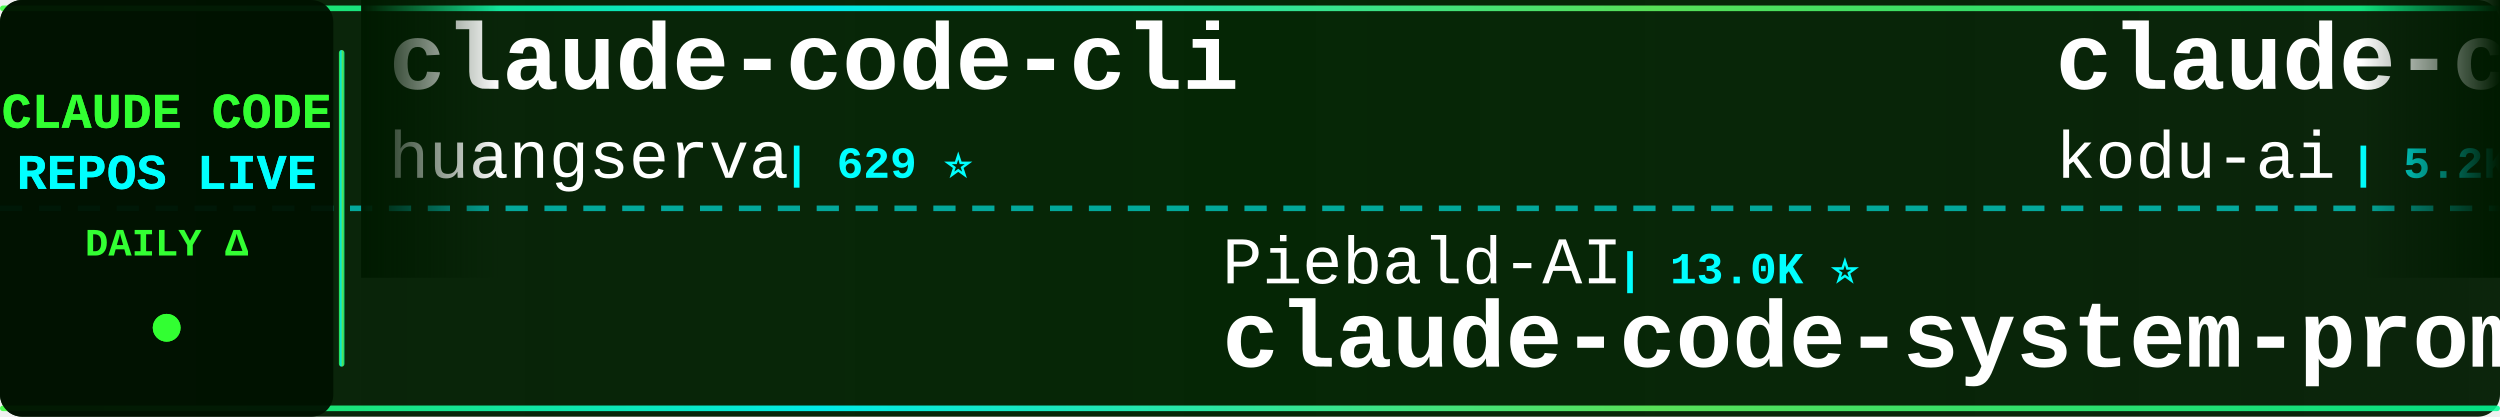
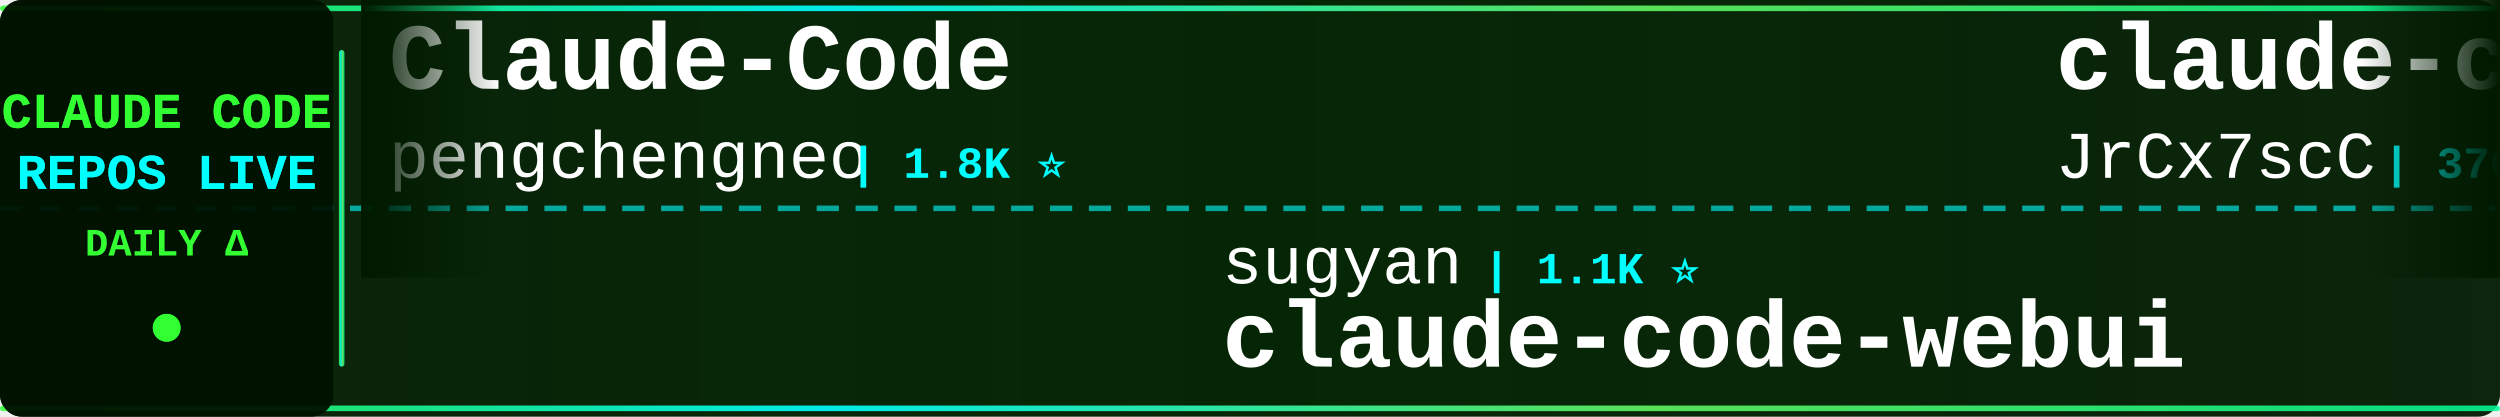
<svg xmlns="http://www.w3.org/2000/svg" width="900" height="150">
  <defs>
    <linearGradient id="tickerBg" x1="0%" y1="0%" x2="100%" y2="0%">
      <stop offset="0%" style="stop-color:#001a00;stop-opacity:0.95" />
      <stop offset="50%" style="stop-color:#002200;stop-opacity:0.98" />
      <stop offset="100%" style="stop-color:#001a00;stop-opacity:0.95" />
    </linearGradient>
    <linearGradient id="borderGrad" x1="0%" y1="0%" x2="100%" y2="0%">
      <stop offset="0%" style="stop-color:#33ff33;stop-opacity:0.85">
        <animate attributeName="stop-opacity" values="0.85;1;0.85" dur="2s" repeatCount="indefinite" />
      </stop>
      <stop offset="33%" style="stop-color:#00ffff;stop-opacity:0.9">
        <animate attributeName="stop-opacity" values="0.9;1;0.9" dur="2.2s" repeatCount="indefinite" />
      </stop>
      <stop offset="66%" style="stop-color:#66ff66;stop-opacity:0.85">
        <animate attributeName="stop-opacity" values="0.85;1;0.85" dur="1.8s" repeatCount="indefinite" />
      </stop>
      <stop offset="100%" style="stop-color:#00ff99;stop-opacity:0.85">
        <animate attributeName="stop-opacity" values="0.85;1;0.85" dur="2s" repeatCount="indefinite" />
      </stop>
    </linearGradient>
    <filter id="textGlow">
      <feGaussianBlur stdDeviation="0.1" result="coloredBlur" />
      <feMerge>
        <feMergeNode in="coloredBlur" />
        <feMergeNode in="SourceGraphic" />
      </feMerge>
    </filter>
    <filter id="metricGlow">
      <feGaussianBlur stdDeviation="0.2" result="coloredBlur" />
      <feMerge>
        <feMergeNode in="coloredBlur" />
        <feMergeNode in="SourceGraphic" />
      </feMerge>
    </filter>
    <linearGradient id="leftFade" x1="0%" y1="0%" x2="100%" y2="0%">
      <stop offset="0%" style="stop-color:#001a00;stop-opacity:1" />
      <stop offset="100%" style="stop-color:#001a00;stop-opacity:0" />
    </linearGradient>
    <linearGradient id="rightFade" x1="0%" y1="0%" x2="100%" y2="0%">
      <stop offset="0%" style="stop-color:#001a00;stop-opacity:0" />
      <stop offset="100%" style="stop-color:#001a00;stop-opacity:1" />
    </linearGradient>
  </defs>
  <rect width="900" height="150" fill="url(#tickerBg)" rx="8" />
  <rect x="0" y="2" width="900" height="2" fill="url(#borderGrad)" rx="1" />
  <rect x="0" y="146" width="900" height="2" fill="url(#borderGrad)" rx="1" />
  <line x1="0" y1="75" x2="900" y2="75" stroke="#00ffff" stroke-width="2" stroke-dasharray="8 6" opacity="0.6" />
  <rect x="0" y="0" width="120" height="150" fill="#001100" opacity="0.95" rx="8" />
  <text x="60" y="46" font-family="'Courier New', monospace" font-size="18" font-weight="bold" fill="#33ff33" text-anchor="middle" filter="url(#textGlow)">
    CLAUDE CODE
  </text>
  <text x="60" y="68" font-family="'Courier New', monospace" font-size="18" font-weight="bold" fill="#00ffff" text-anchor="middle" filter="url(#textGlow)">
    REPOS LIVE
  </text>
  <text x="60" y="92" font-family="'Courier New', monospace" font-size="14" font-weight="bold" fill="#33ff33" text-anchor="middle">
    DAILY Δ
  </text>
  <circle cx="60" cy="118" r="5" fill="#33ff33" filter="url(#metricGlow)">
    <animate attributeName="r" values="4;6;4" dur="1.5s" repeatCount="indefinite" />
    <animate attributeName="opacity" values="0.6;1;0.6" dur="1.5s" repeatCount="indefinite" />
  </circle>
  <rect x="122" y="18" width="2" height="114" fill="url(#borderGrad)" rx="1" />
  <clipPath id="tickerClip">
    <rect x="130" y="0" width="770" height="150" />
  </clipPath>
  <g clip-path="url(#tickerClip)">
    <g id="tickerItems">
      <animateTransform attributeName="transform" attributeType="XML" type="translate" from="0 0" to="-3000 0" dur="54s" repeatCount="indefinite" />
      <g transform="translate(0, 0)">
-         <text x="140" y="32" font-family="'Courier New', monospace" font-size="34" font-weight="bold" fill="#ffffff">claude-code-cli</text>
-         <text x="140" y="64" font-family="'Courier New', monospace" font-size="24" font-weight="normal" fill="#ffffff" opacity="1.0">huangserva</text>
-         <text x="282" y="64" font-family="'Courier New', monospace" font-size="16" font-weight="bold" fill="#00ffff"> | 629 ⭐</text>
+         <text x="140" y="32" font-family="'Courier New', monospace" font-size="34" font-weight="bold" fill="#ffffff">Claude-Code</text>
+         <text x="140" y="64" font-family="'Courier New', monospace" font-size="24" font-weight="normal" fill="#ffffff" opacity="1.0">pengchengneo</text>
+         <text x="306" y="64" font-family="'Courier New', monospace" font-size="16" font-weight="bold" fill="#00ffff"> | 1.8K ⭐</text>
      </g>
      <g transform="translate(300, 0)">
-         <text x="140" y="102" font-family="'Courier New', monospace" font-size="24" font-weight="normal" fill="#ffffff" opacity="1.0">Piebald-AI</text>
-         <text x="282" y="102" font-family="'Courier New', monospace" font-size="16" font-weight="bold" fill="#00ffff"> | 13.0K ⭐</text>
-         <text x="140" y="132" font-family="'Courier New', monospace" font-size="34" font-weight="bold" fill="#ffffff">claude-code-system-promp...</text>
+         <text x="140" y="102" font-family="'Courier New', monospace" font-size="24" font-weight="normal" fill="#ffffff" opacity="1.0">sugyan</text>
+         <text x="234" y="102" font-family="'Courier New', monospace" font-size="16" font-weight="bold" fill="#00ffff"> | 1.1K ⭐</text>
+         <text x="140" y="132" font-family="'Courier New', monospace" font-size="34" font-weight="bold" fill="#ffffff">claude-code-webui</text>
      </g>
      <g transform="translate(600, 0)">
-         <text x="140" y="32" font-family="'Courier New', monospace" font-size="34" font-weight="bold" fill="#ffffff">claude-coder</text>
-         <text x="140" y="64" font-family="'Courier New', monospace" font-size="24" font-weight="normal" fill="#ffffff" opacity="1.0">kodu-ai</text>
-         <text x="246" y="64" font-family="'Courier New', monospace" font-size="16" font-weight="bold" fill="#00ffff"> | 5.2K ⭐</text>
+         <text x="140" y="32" font-family="'Courier New', monospace" font-size="34" font-weight="bold" fill="#ffffff">claude-code-source</text>
+         <text x="140" y="64" font-family="'Courier New', monospace" font-size="24" font-weight="normal" fill="#ffffff" opacity="1.0">JrCx7scC</text>
+         <text x="258" y="64" font-family="'Courier New', monospace" font-size="16" font-weight="bold" fill="#00ffff"> | 376 ⭐</text>
      </g>
      <g transform="translate(900, 0)">
-         <text x="140" y="102" font-family="'Courier New', monospace" font-size="24" font-weight="normal" fill="#ffffff" opacity="1.0">Windy3f3f3f3f</text>
-         <text x="318" y="102" font-family="'Courier New', monospace" font-size="16" font-weight="bold" fill="#00ffff"> | 2.8K ⭐</text>
-         <text x="140" y="132" font-family="'Courier New', monospace" font-size="34" font-weight="bold" fill="#ffffff">claude-code-from-scratch</text>
+         <text x="140" y="102" font-family="'Courier New', monospace" font-size="24" font-weight="normal" fill="#ffffff" opacity="1.0">repowise-dev</text>
+         <text x="306" y="102" font-family="'Courier New', monospace" font-size="16" font-weight="bold" fill="#00ffff"> | 1.2K ⭐</text>
+         <text x="140" y="132" font-family="'Courier New', monospace" font-size="34" font-weight="bold" fill="#ffffff">claude-code-prompts</text>
      </g>
      <g transform="translate(1200, 0)">
-         <text x="140" y="32" font-family="'Courier New', monospace" font-size="34" font-weight="bold" fill="#ffffff">everything-claude-code</text>
-         <text x="140" y="64" font-family="'Courier New', monospace" font-size="24" font-weight="normal" fill="#ffffff" opacity="1.0">WorldFlowAI</text>
-         <text x="294" y="64" font-family="'Courier New', monospace" font-size="16" font-weight="bold" fill="#00ffff"> | 5.2K ⭐ +5</text>
+         <text x="140" y="32" font-family="'Courier New', monospace" font-size="34" font-weight="bold" fill="#ffffff">claude-code-reverse</text>
+         <text x="140" y="64" font-family="'Courier New', monospace" font-size="24" font-weight="normal" fill="#ffffff" opacity="1.0">Yuyz0112</text>
+         <text x="258" y="64" font-family="'Courier New', monospace" font-size="16" font-weight="bold" fill="#00ffff"> | 2.4K ⭐</text>
      </g>
      <g transform="translate(1500, 0)">
-         <text x="140" y="102" font-family="'Courier New', monospace" font-size="24" font-weight="normal" fill="#ffffff" opacity="1.0">VILA-Lab</text>
-         <text x="258" y="102" font-family="'Courier New', monospace" font-size="16" font-weight="bold" fill="#00ffff"> | 2.2K ⭐</text>
-         <text x="140" y="132" font-family="'Courier New', monospace" font-size="34" font-weight="bold" fill="#ffffff">Dive-into-Claude-Code</text>
+         <text x="140" y="102" font-family="'Courier New', monospace" font-size="24" font-weight="normal" fill="#ffffff" opacity="1.0">jqueryscript</text>
+         <text x="306" y="102" font-family="'Courier New', monospace" font-size="16" font-weight="bold" fill="#00ffff"> | 534 ⭐</text>
+         <text x="140" y="132" font-family="'Courier New', monospace" font-size="34" font-weight="bold" fill="#ffffff">awesome-claude-code</text>
      </g>
      <g transform="translate(1800, 0)">
+         <text x="140" y="32" font-family="'Courier New', monospace" font-size="34" font-weight="bold" fill="#ffffff">claude-code-source</text>
+         <text x="140" y="64" font-family="'Courier New', monospace" font-size="24" font-weight="normal" fill="#ffffff" opacity="1.0">AprilNEA</text>
+         <text x="258" y="64" font-family="'Courier New', monospace" font-size="16" font-weight="bold" fill="#00ffff"> | 394 ⭐</text>
+       </g>
+       <g transform="translate(2100, 0)">
+         <text x="140" y="102" font-family="'Courier New', monospace" font-size="24" font-weight="normal" fill="#ffffff" opacity="1.0">lintsinghua</text>
+         <text x="294" y="102" font-family="'Courier New', monospace" font-size="16" font-weight="bold" fill="#00ffff"> | 4.3K ⭐</text>
+         <text x="140" y="132" font-family="'Courier New', monospace" font-size="34" font-weight="bold" fill="#ffffff">claude-code-book</text>
+       </g>
+       <g transform="translate(2400, 0)">
        <text x="140" y="32" font-family="'Courier New', monospace" font-size="34" font-weight="bold" fill="#ffffff">awesome-claude-code-suba...</text>
        <text x="140" y="64" font-family="'Courier New', monospace" font-size="24" font-weight="normal" fill="#ffffff" opacity="1.0">VoltAgent</text>
-         <text x="270" y="64" font-family="'Courier New', monospace" font-size="16" font-weight="bold" fill="#00ffff"> | 25.9K ⭐ +1</text>
-       </g>
-       <g transform="translate(2100, 0)">
-         <text x="140" y="102" font-family="'Courier New', monospace" font-size="24" font-weight="normal" fill="#ffffff" opacity="1.0">anthropics</text>
-         <text x="282" y="102" font-family="'Courier New', monospace" font-size="16" font-weight="bold" fill="#00ffff"> | 6.5K ⭐ +1</text>
-         <text x="140" y="132" font-family="'Courier New', monospace" font-size="34" font-weight="bold" fill="#ffffff">claude-code-security-rev...</text>
-       </g>
-       <g transform="translate(2400, 0)">
-         <text x="140" y="32" font-family="'Courier New', monospace" font-size="34" font-weight="bold" fill="#ffffff">claude-code-my-workflow</text>
-         <text x="140" y="64" font-family="'Courier New', monospace" font-size="24" font-weight="normal" fill="#ffffff" opacity="1.0">pedrohcgs</text>
-         <text x="270" y="64" font-family="'Courier New', monospace" font-size="16" font-weight="bold" fill="#00ffff"> | 1.7K ⭐</text>
+         <text x="270" y="64" font-family="'Courier New', monospace" font-size="16" font-weight="bold" fill="#00ffff"> | 25.9K ⭐ +3</text>
      </g>
      <g transform="translate(2700, 0)">
-         <text x="140" y="102" font-family="'Courier New', monospace" font-size="24" font-weight="normal" fill="#ffffff" opacity="1.0">alejandrobalderas</text>
-         <text x="366" y="102" font-family="'Courier New', monospace" font-size="16" font-weight="bold" fill="#00ffff"> | 3.0K ⭐</text>
-         <text x="140" y="132" font-family="'Courier New', monospace" font-size="34" font-weight="bold" fill="#ffffff">claude-code-from-source</text>
+         <text x="140" y="102" font-family="'Courier New', monospace" font-size="24" font-weight="normal" fill="#ffffff" opacity="1.0">shanraisshan</text>
+         <text x="306" y="102" font-family="'Courier New', monospace" font-size="16" font-weight="bold" fill="#00ffff"> | 67.9K ⭐</text>
+         <text x="140" y="132" font-family="'Courier New', monospace" font-size="34" font-weight="bold" fill="#ffffff">claude-code-best-practic...</text>
      </g>
      <g transform="translate(3000, 0)">
-         <text x="140" y="32" font-family="'Courier New', monospace" font-size="34" font-weight="bold" fill="#ffffff">claude-code-cli</text>
-         <text x="140" y="64" font-family="'Courier New', monospace" font-size="24" font-weight="normal" fill="#ffffff" opacity="1.0">huangserva</text>
-         <text x="282" y="64" font-family="'Courier New', monospace" font-size="16" font-weight="bold" fill="#00ffff"> | 629 ⭐</text>
+         <text x="140" y="32" font-family="'Courier New', monospace" font-size="34" font-weight="bold" fill="#ffffff">Claude-Code</text>
+         <text x="140" y="64" font-family="'Courier New', monospace" font-size="24" font-weight="normal" fill="#ffffff" opacity="1.0">pengchengneo</text>
+         <text x="306" y="64" font-family="'Courier New', monospace" font-size="16" font-weight="bold" fill="#00ffff"> | 1.8K ⭐</text>
      </g>
      <g transform="translate(3300, 0)">
-         <text x="140" y="102" font-family="'Courier New', monospace" font-size="24" font-weight="normal" fill="#ffffff" opacity="1.0">Piebald-AI</text>
-         <text x="282" y="102" font-family="'Courier New', monospace" font-size="16" font-weight="bold" fill="#00ffff"> | 13.0K ⭐</text>
-         <text x="140" y="132" font-family="'Courier New', monospace" font-size="34" font-weight="bold" fill="#ffffff">claude-code-system-promp...</text>
+         <text x="140" y="102" font-family="'Courier New', monospace" font-size="24" font-weight="normal" fill="#ffffff" opacity="1.0">sugyan</text>
+         <text x="234" y="102" font-family="'Courier New', monospace" font-size="16" font-weight="bold" fill="#00ffff"> | 1.1K ⭐</text>
+         <text x="140" y="132" font-family="'Courier New', monospace" font-size="34" font-weight="bold" fill="#ffffff">claude-code-webui</text>
      </g>
      <g transform="translate(3600, 0)">
-         <text x="140" y="32" font-family="'Courier New', monospace" font-size="34" font-weight="bold" fill="#ffffff">claude-coder</text>
-         <text x="140" y="64" font-family="'Courier New', monospace" font-size="24" font-weight="normal" fill="#ffffff" opacity="1.0">kodu-ai</text>
-         <text x="246" y="64" font-family="'Courier New', monospace" font-size="16" font-weight="bold" fill="#00ffff"> | 5.2K ⭐</text>
+         <text x="140" y="32" font-family="'Courier New', monospace" font-size="34" font-weight="bold" fill="#ffffff">claude-code-source</text>
+         <text x="140" y="64" font-family="'Courier New', monospace" font-size="24" font-weight="normal" fill="#ffffff" opacity="1.0">JrCx7scC</text>
+         <text x="258" y="64" font-family="'Courier New', monospace" font-size="16" font-weight="bold" fill="#00ffff"> | 376 ⭐</text>
      </g>
      <g transform="translate(3900, 0)">
-         <text x="140" y="102" font-family="'Courier New', monospace" font-size="24" font-weight="normal" fill="#ffffff" opacity="1.0">Windy3f3f3f3f</text>
-         <text x="318" y="102" font-family="'Courier New', monospace" font-size="16" font-weight="bold" fill="#00ffff"> | 2.8K ⭐</text>
-         <text x="140" y="132" font-family="'Courier New', monospace" font-size="34" font-weight="bold" fill="#ffffff">claude-code-from-scratch</text>
+         <text x="140" y="102" font-family="'Courier New', monospace" font-size="24" font-weight="normal" fill="#ffffff" opacity="1.0">repowise-dev</text>
+         <text x="306" y="102" font-family="'Courier New', monospace" font-size="16" font-weight="bold" fill="#00ffff"> | 1.2K ⭐</text>
+         <text x="140" y="132" font-family="'Courier New', monospace" font-size="34" font-weight="bold" fill="#ffffff">claude-code-prompts</text>
      </g>
    </g>
  </g>
  <rect x="130" y="0" width="50" height="100" fill="url(#leftFade)" />
  <rect x="850" y="0" width="50" height="100" fill="url(#rightFade)" />
</svg>
